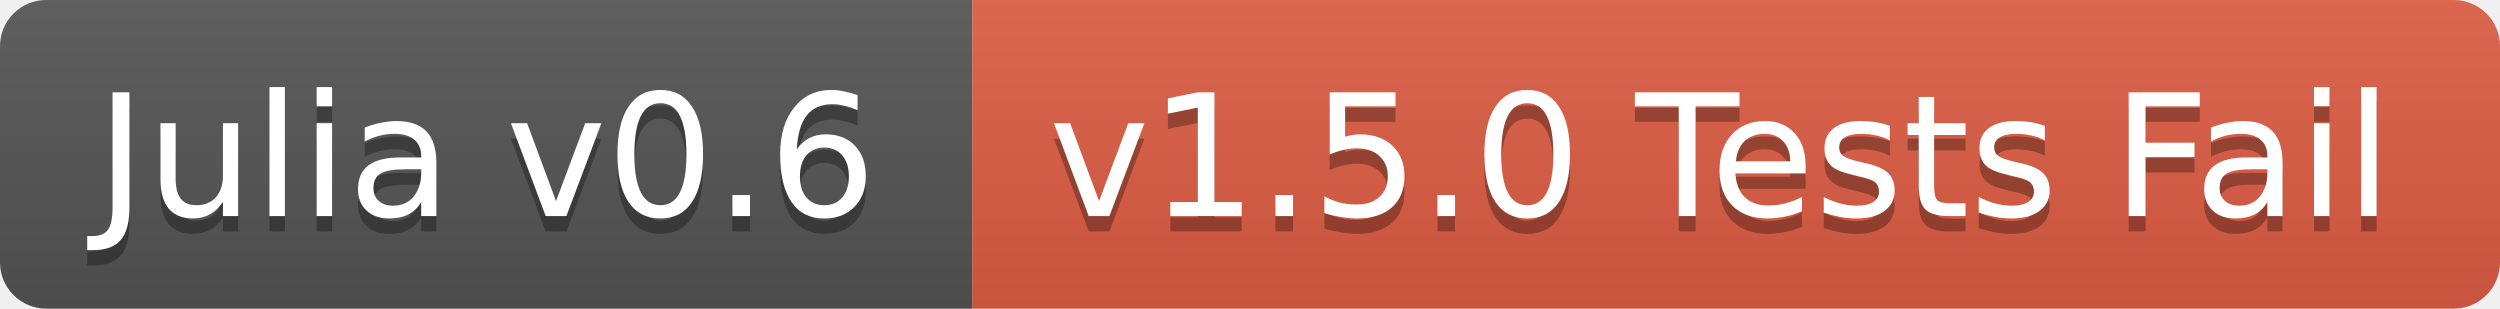
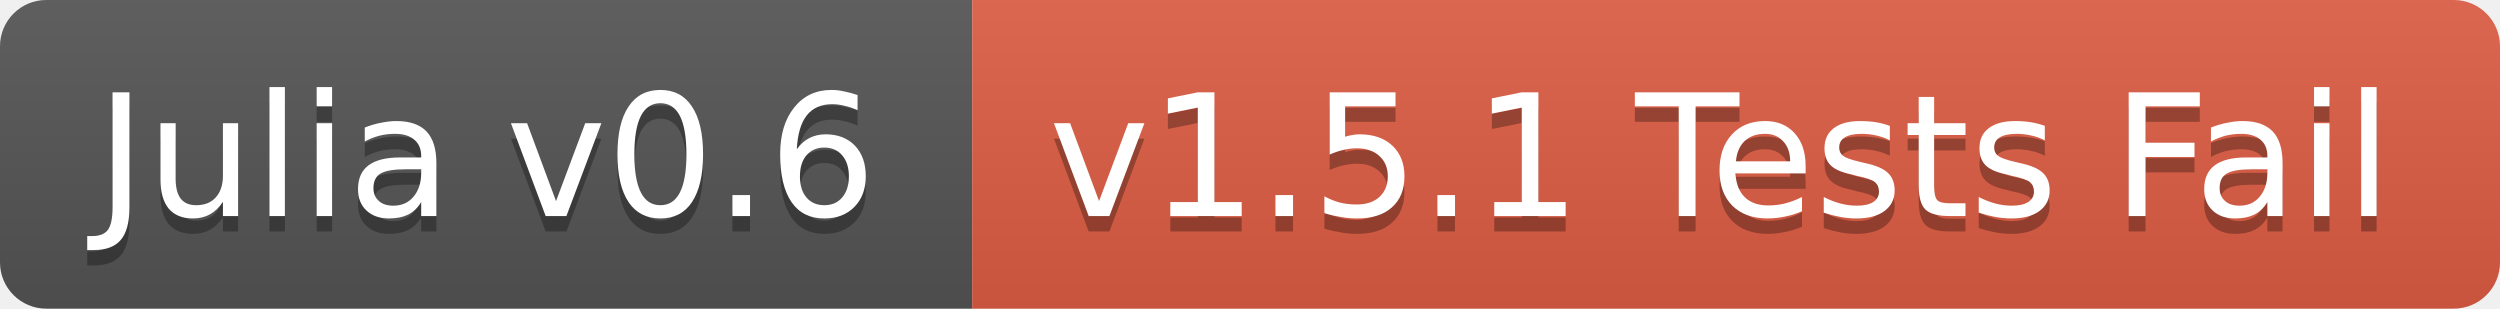
<svg xmlns="http://www.w3.org/2000/svg" width="162" height="20">
  <linearGradient id="b" x2="0" y2="100%">
    <stop offset="0" stop-color="#bbb" stop-opacity=".1" />
    <stop offset="1" stop-opacity=".1" />
  </linearGradient>
  <clipPath id="a">
    <rect width="162" height="20" rx="3" fill="#fff" />
  </clipPath>
  <g clip-path="url(#a)">
    <path fill="#555" d="M0 0h63v20H0z" />
    <path fill="#e05d44" d="M63 0h99v20H63z" />
    <path fill="url(#b)" d="M0 0h162v20H0z" />
  </g>
  <g fill="#fff" text-anchor="middle" font-family="DejaVu Sans,Verdana,Geneva,sans-serif" font-size="11">
    <text x="31.5" y="15" fill="#010101" fill-opacity=".3">Julia v0.6</text>
    <text x="31.5" y="14">Julia v0.6</text>
-     <text x="111.5" y="15" fill="#010101" fill-opacity=".3">v1.5.0 Tests Fail</text>
-     <text x="111.5" y="14">v1.5.0 Tests Fail</text>
+     <text x="111.5" y="15" fill="#010101" fill-opacity=".3">v1.5.1 Tests Fail</text>
+     <text x="111.5" y="14">v1.5.1 Tests Fail</text>
  </g>
</svg>
